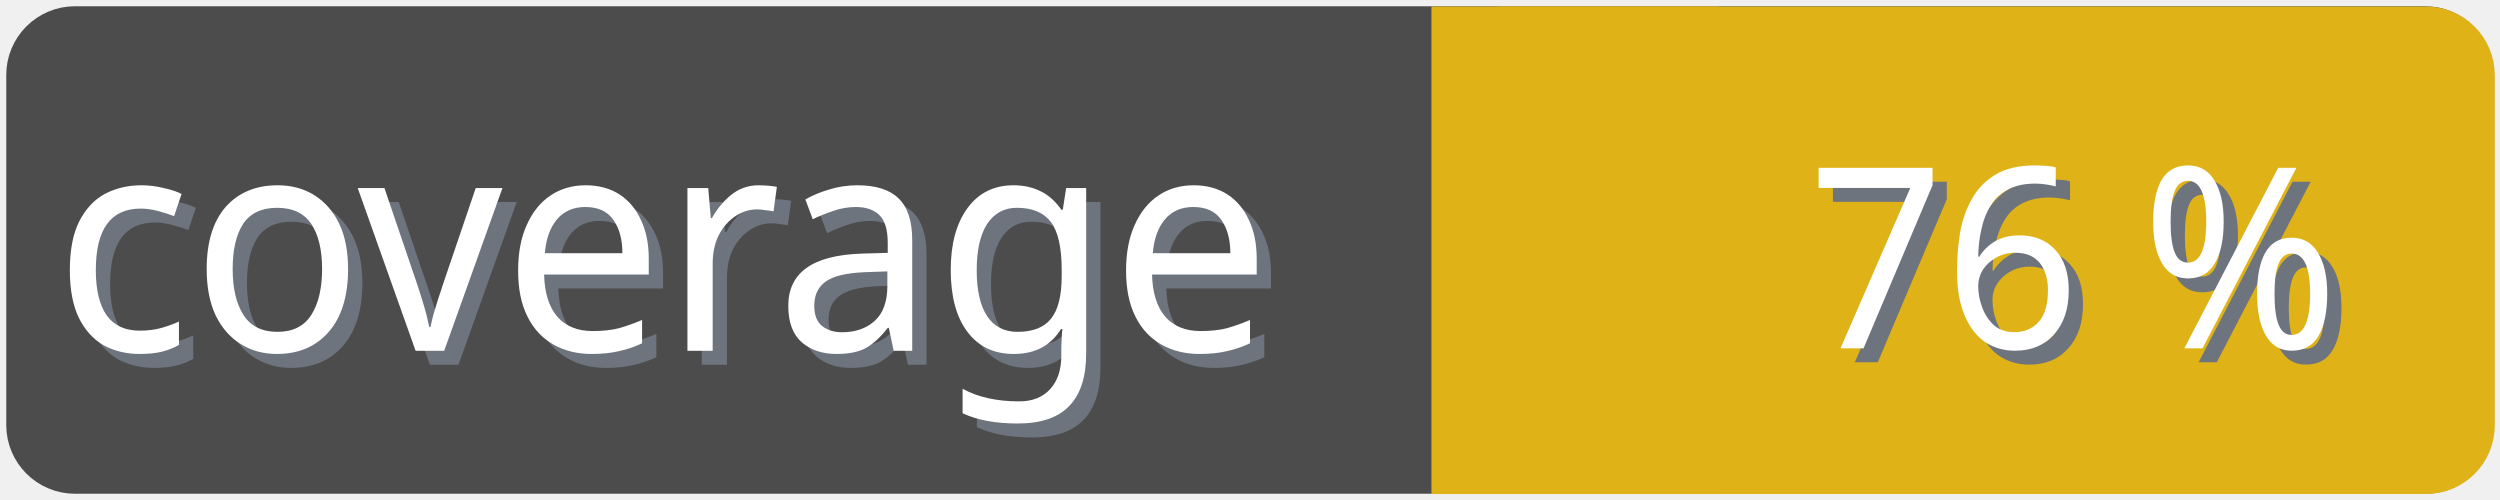
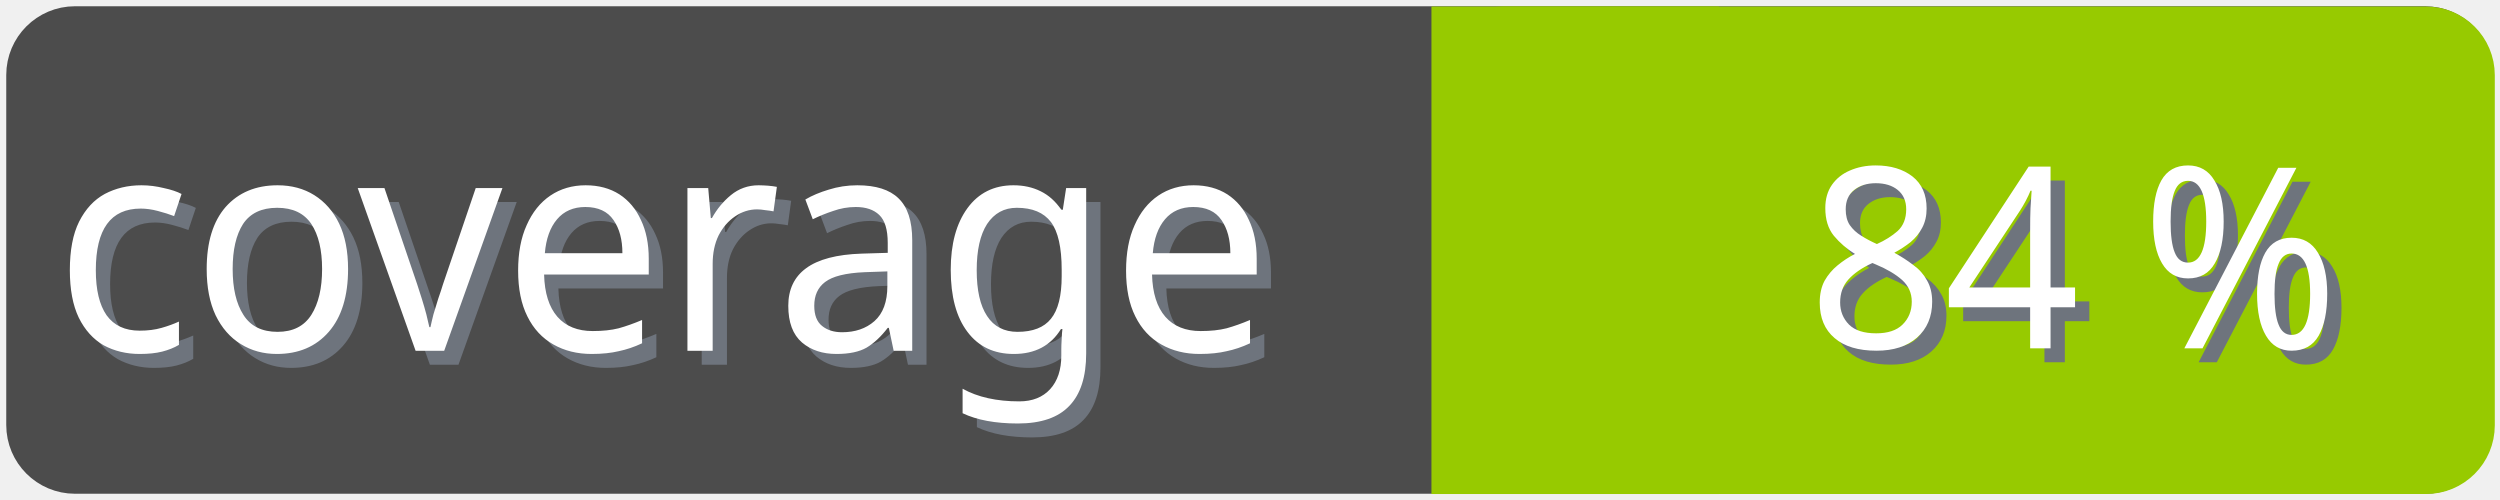
<svg xmlns="http://www.w3.org/2000/svg" width="100" height="20">
  <g>
    <rect fill="none" id="canvas_background" height="22" width="102" y="-1" x="-1" />
  </g>
  <g>
    <rect rx="2" id="svg_1" height="18" width="98" y="1" x="1" stroke-width="1.5" stroke="#4c4c4c" fill="#4c4c4c" />
    <text transform="matrix(0.95, 0, 0, 1.01133, 0.0809801, -0.0237383)" font-weight="normal" xml:space="preserve" text-anchor="start" font-family="'Trebuchet MS', Gadget, sans-serif" font-size="12" id="svg_8" y="14.45" x="2.8" stroke-width="0" stroke="#4c4c4c" fill="#6e747d">coverage</text>
    <text transform="matrix(0.95, 0, 0, 1.01133, 0.0809801, -0.0237383)" font-weight="normal" xml:space="preserve" text-anchor="start" font-family="'Trebuchet MS', Gadget, sans-serif" font-size="12" id="svg_3" y="13.9" x="2.2" stroke-width="0" stroke="#4c4c4c" fill="#ffffff">coverage</text>
-     <rect rx="2" id="svg_5" height="18" width="40.905" y="1.011" x="58.137" stroke-width="1.5" stroke="#dfb317" fill="#dfb317" />
-     <rect id="svg_7" height="18" width="10" y="1.011" x="58.008" stroke-width="1.5" stroke="#dfb317" fill="#dfb317" />
-     <text transform="matrix(0.95, 0, 0, 1.01133, 0.0809801, -0.0237383)" font-weight="normal" xml:space="preserve" text-anchor="end" font-family="'Trebuchet MS', Gadget, sans-serif" font-size="10" id="svg_10" y="14.35" x="99" stroke-width="0" stroke="#4c4c4c" fill="#6e747d">76 %</text>
-     <text transform="matrix(0.95, 0, 0, 1.01133, 0.0809801, -0.0237383)" font-weight="normal" xml:space="preserve" text-anchor="end" font-family="'Trebuchet MS', Gadget, sans-serif" font-size="10" id="svg_9" y="13.8" x="98.4" stroke-width="0" stroke="#4c4c4c" fill="#ffffff">76 %</text>
+     <rect rx="2" id="svg_5" height="18" width="40.905" y="1.011" x="58.137" stroke-width="1.5" stroke="#97ca00" fill="#97ca00" />
+     <rect id="svg_7" height="18" width="10" y="1.011" x="58.008" stroke-width="1.5" stroke="#97ca00" fill="#97ca00" />
+     <text transform="matrix(0.95, 0, 0, 1.01133, 0.0809801, -0.0237383)" font-weight="normal" xml:space="preserve" text-anchor="end" font-family="'Trebuchet MS', Gadget, sans-serif" font-size="10" id="svg_10" y="14.35" x="99" stroke-width="0" stroke="#4c4c4c" fill="#6e747d">84 %</text>
+     <text transform="matrix(0.95, 0, 0, 1.01133, 0.0809801, -0.0237383)" font-weight="normal" xml:space="preserve" text-anchor="end" font-family="'Trebuchet MS', Gadget, sans-serif" font-size="10" id="svg_9" y="13.8" x="98.4" stroke-width="0" stroke="#4c4c4c" fill="#ffffff">84 %</text>
  </g>
</svg>
